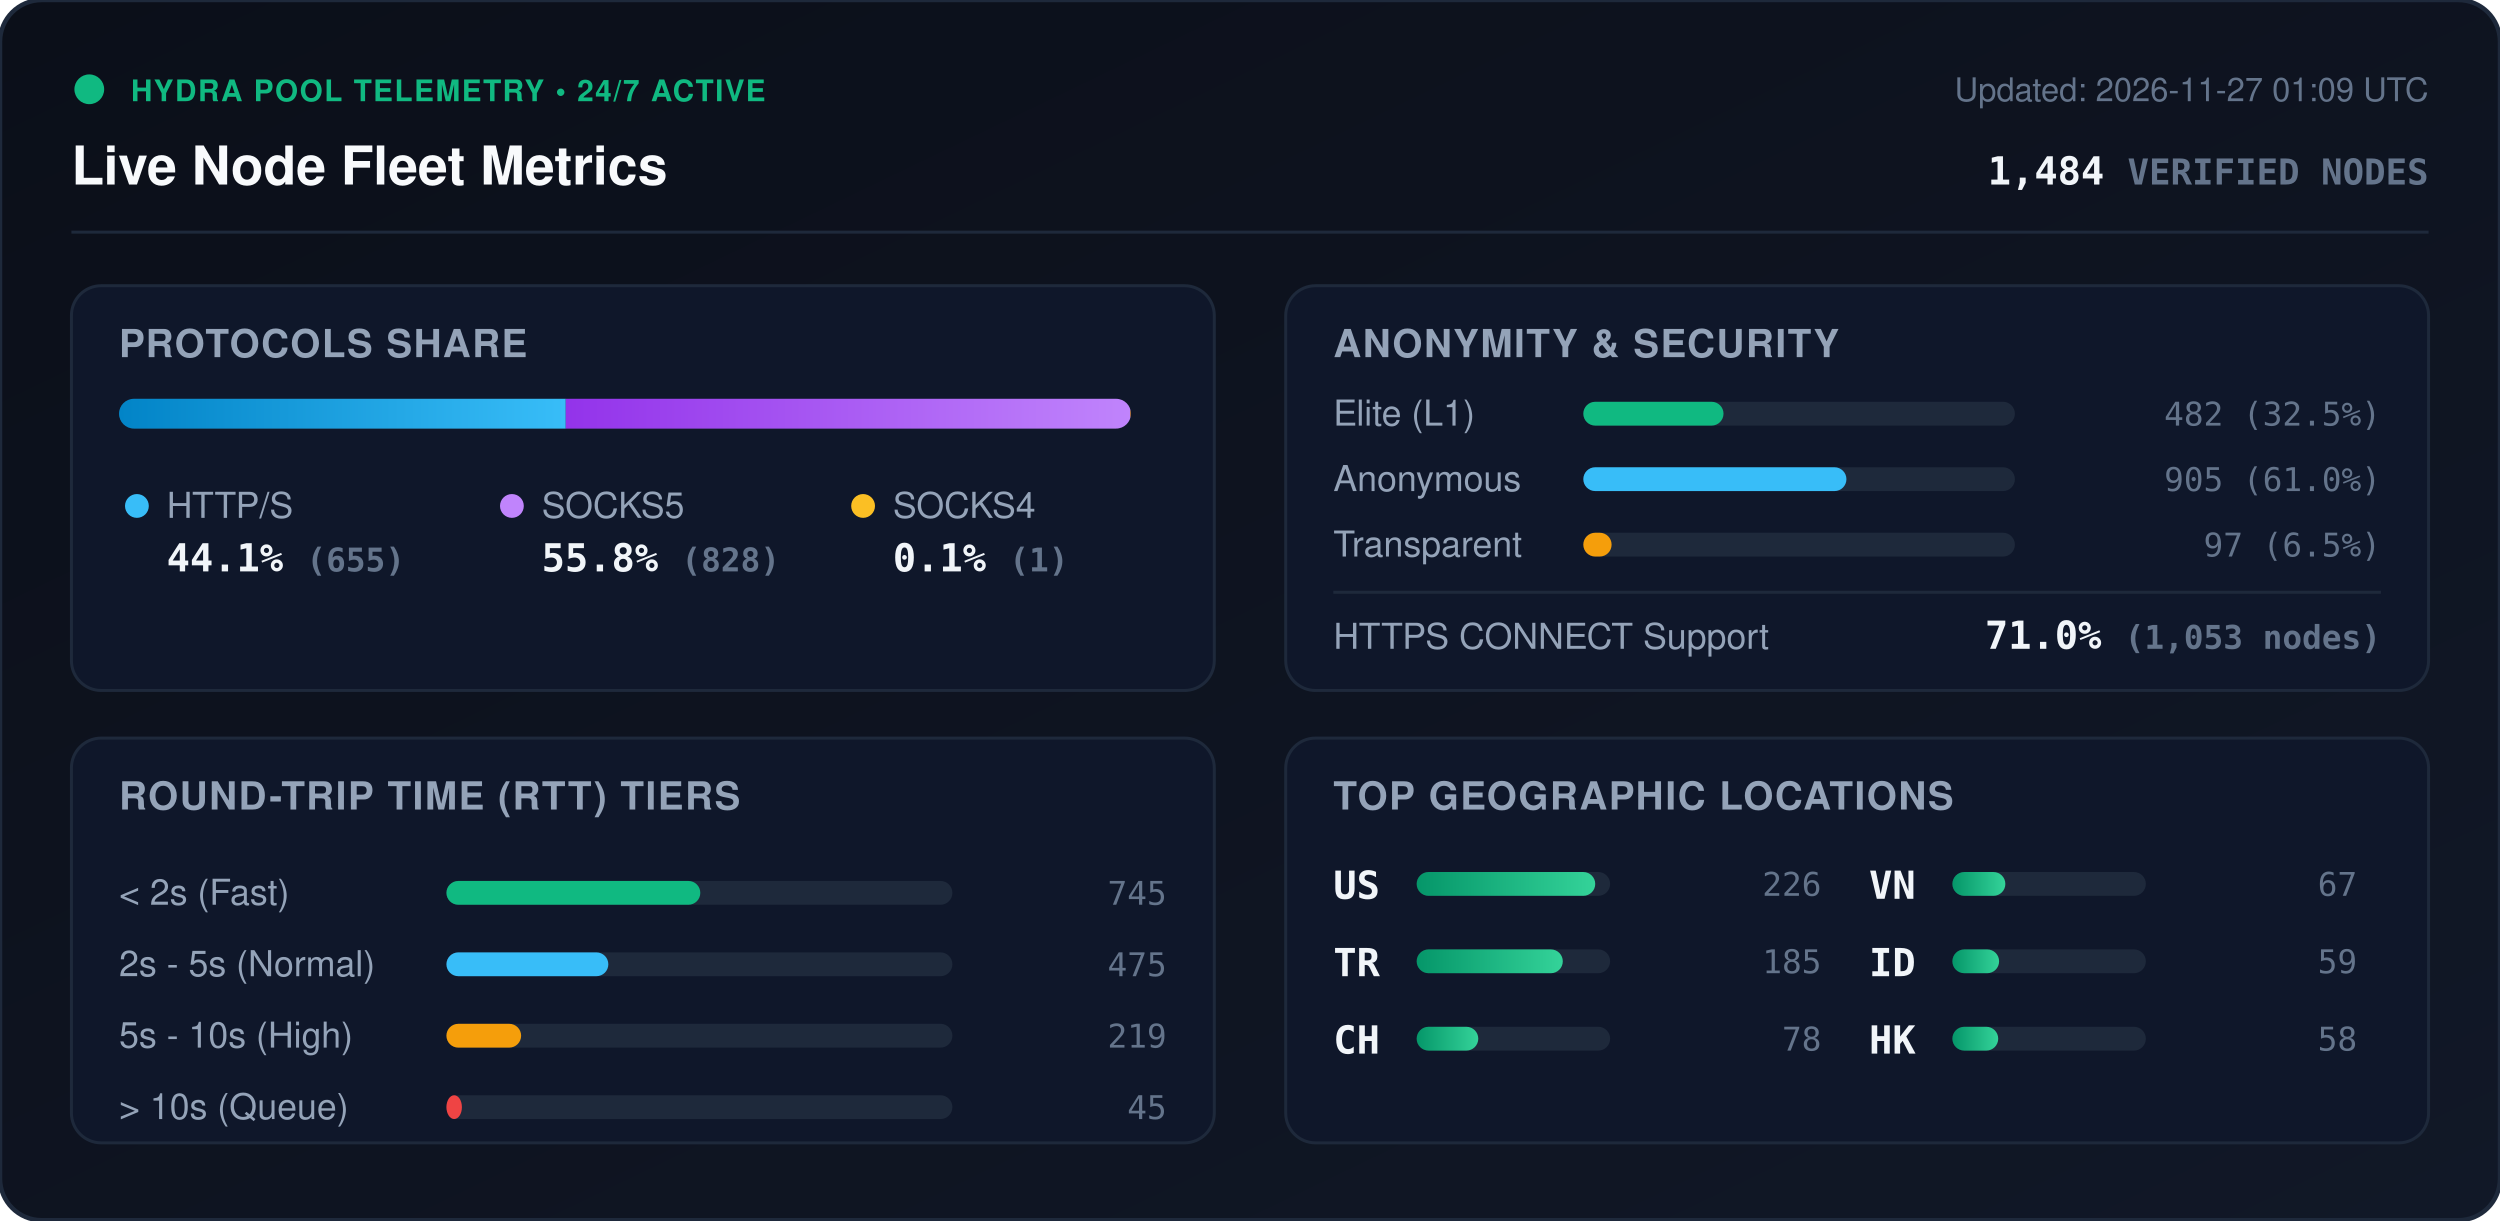
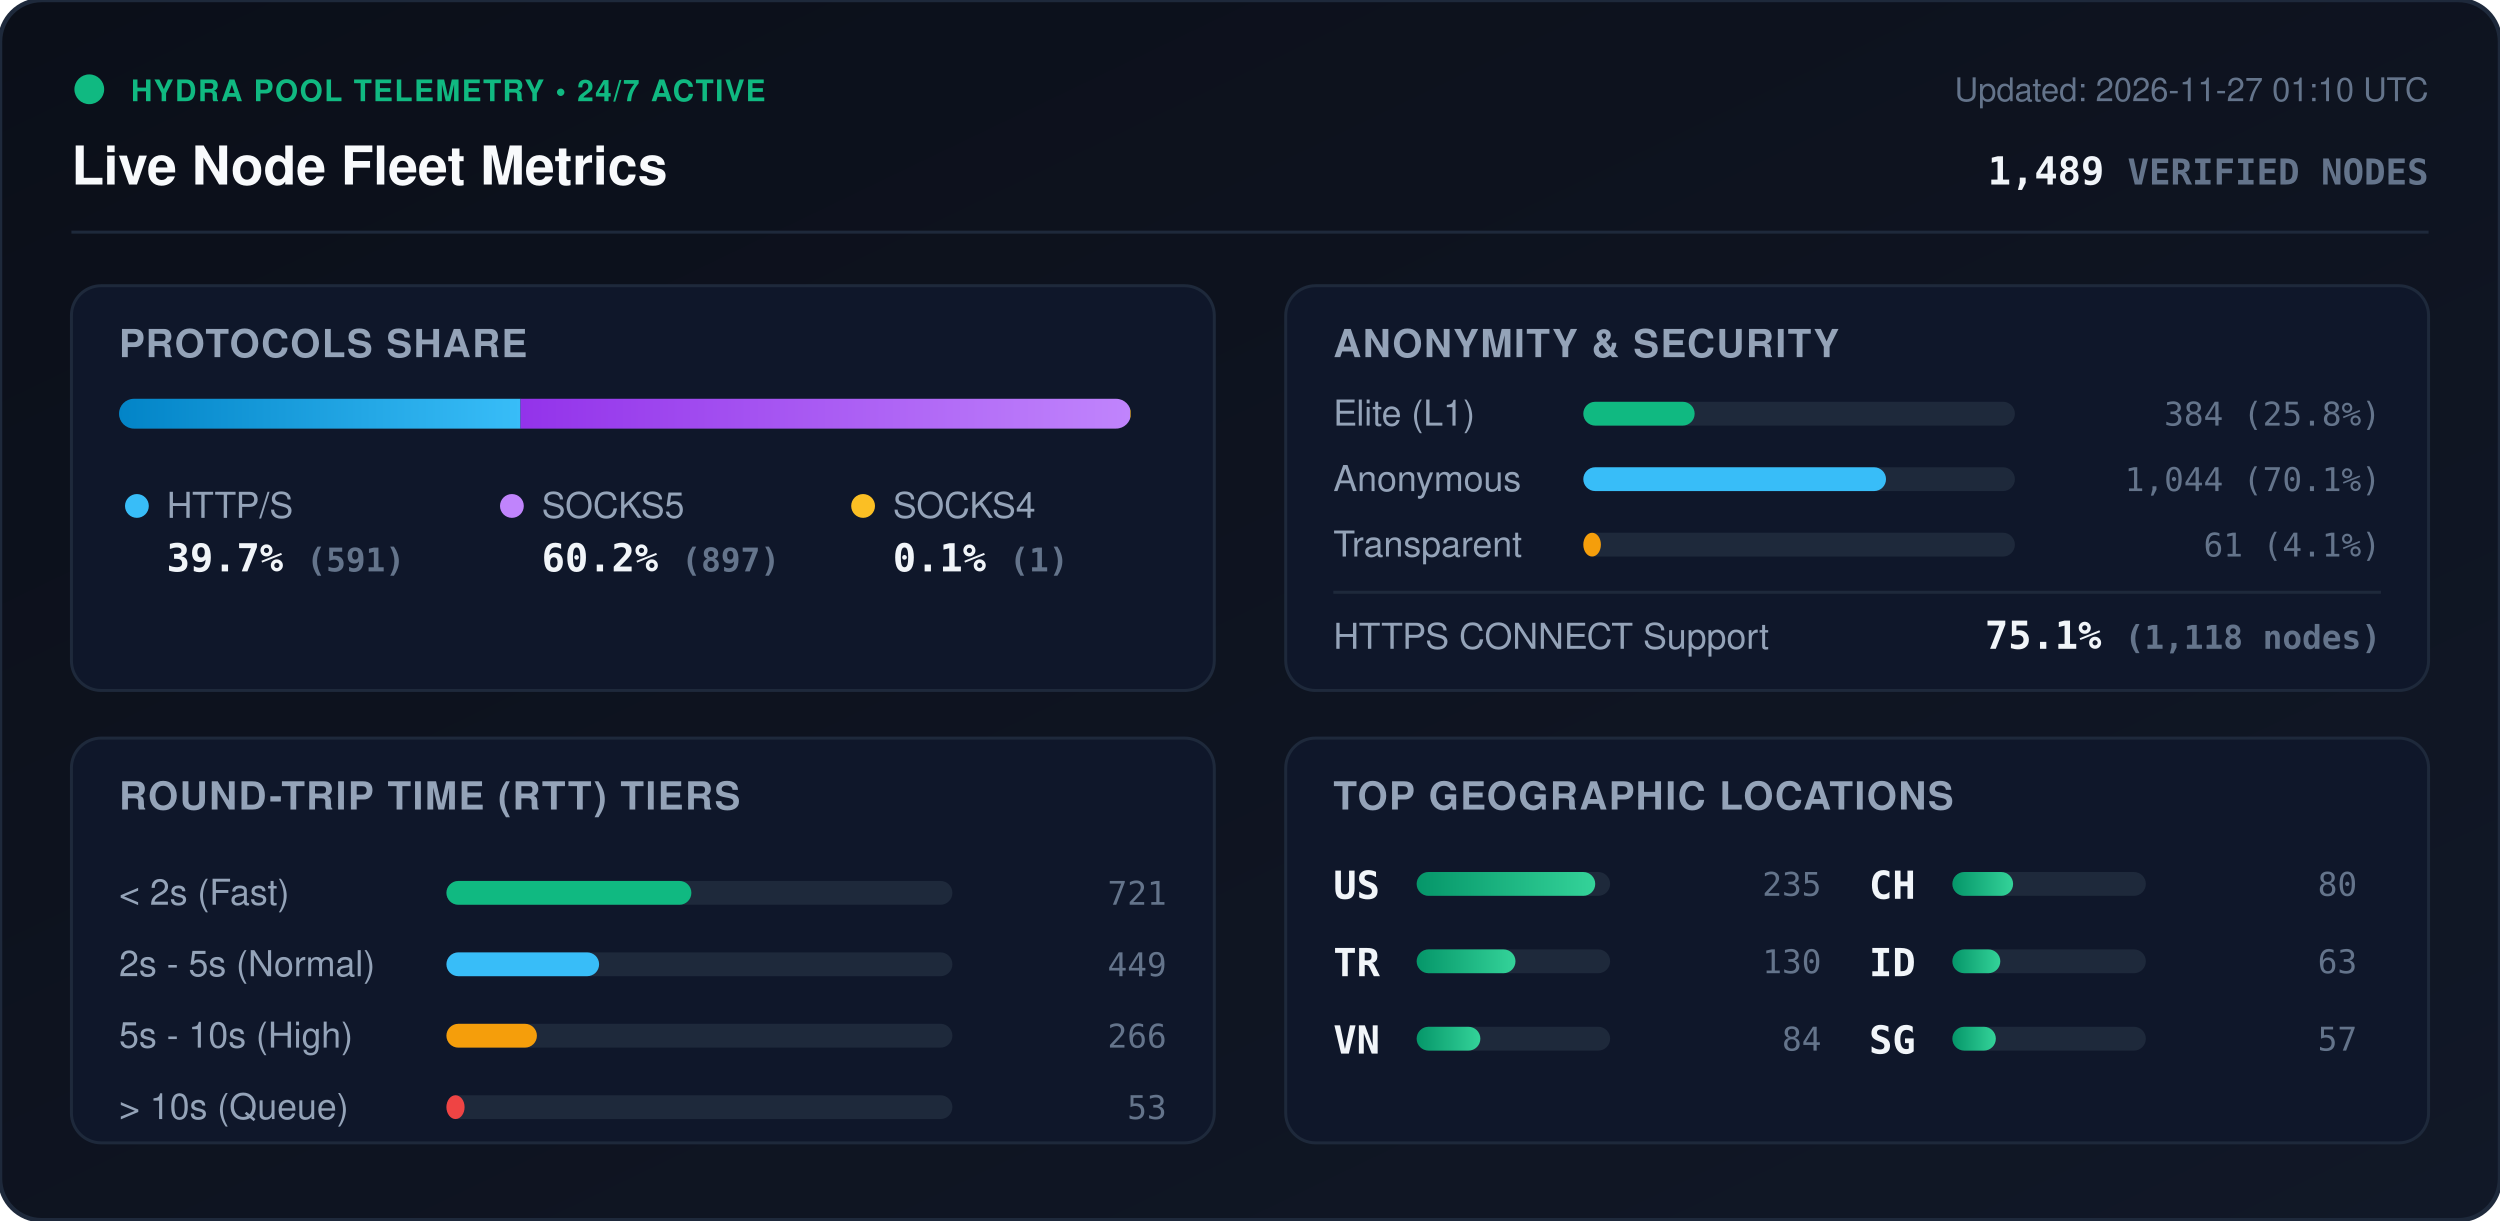
<svg xmlns="http://www.w3.org/2000/svg" viewBox="0 0 840 410" width="840" height="410" style="max-width: 100%; height: auto;">
  <defs>
    <linearGradient id="bg" x1="0%" y1="0%" x2="100%" y2="100%">
      <stop offset="0%" stop-color="#0b0f19" />
      <stop offset="100%" stop-color="#111827" />
    </linearGradient>
    <linearGradient id="bar-http" x1="0%" y1="0%" x2="100%" y2="0%">
      <stop offset="0%" stop-color="#0284c7" />
      <stop offset="100%" stop-color="#38bdf8" />
    </linearGradient>
    <linearGradient id="bar-socks5" x1="0%" y1="0%" x2="100%" y2="0%">
      <stop offset="0%" stop-color="#9333ea" />
      <stop offset="100%" stop-color="#c084fc" />
    </linearGradient>
    <linearGradient id="bar-socks4" x1="0%" y1="0%" x2="100%" y2="0%">
      <stop offset="0%" stop-color="#d97706" />
      <stop offset="100%" stop-color="#fbbf24" />
    </linearGradient>
    <linearGradient id="bar-green" x1="0%" y1="0%" x2="100%" y2="0%">
      <stop offset="0%" stop-color="#059669" />
      <stop offset="100%" stop-color="#34d399" />
    </linearGradient>
    <clipPath id="prog-track-clip">
      <rect width="340.0" height="10" rx="5" />
    </clipPath>
    <style>
      .title { font: 700 18px -apple-system, BlinkMacSystemFont, 'Segoe UI', Helvetica, Arial, sans-serif; fill: #f8fafc; }
      .sub { font: 500 11px -apple-system, BlinkMacSystemFont, 'Segoe UI', Helvetica, Arial, sans-serif; fill: #64748b; }
      .section-hdr { font: 600 13px -apple-system, BlinkMacSystemFont, 'Segoe UI', Helvetica, Arial, sans-serif; fill: #94a3b8; letter-spacing: 0.5px; }
      .metric-val { font: 700 13px -apple-system, BlinkMacSystemFont, 'Segoe UI', Helvetica, Arial, sans-serif; fill: #f1f5f9; }
      .metric-lbl { font: 500 12px -apple-system, BlinkMacSystemFont, 'Segoe UI', Helvetica, Arial, sans-serif; fill: #94a3b8; }
      .badge-txt { font: 700 10px -apple-system, BlinkMacSystemFont, 'Segoe UI', Helvetica, Arial, sans-serif; fill: #10b981; letter-spacing: 0.5px; }
      .mono { font-family: ui-monospace, SFMono-Regular, Menlo, Monaco, Consolas, monospace; }
      .pulse { animation: beacon 2s infinite ease-in-out; }
      @keyframes beacon { 0%, 100% { opacity: 1; } 50% { opacity: 0.35; } }
    </style>
  </defs>
  <rect width="840" height="410" rx="14" fill="url(#bg)" stroke="#1e293b" stroke-width="1.5" />
  <g transform="translate(24, 24)">
    <circle cx="6" cy="6" r="5" fill="#10b981" class="pulse" />
    <text x="20" y="10" class="badge-txt">HYDRA POOL TELEMETRY • 24/7 ACTIVE</text>
    <text x="0" y="38" class="title">Live Node Fleet Metrics</text>
-     <text x="792" y="10" text-anchor="end" class="sub">Updated: 2026-11-27 01:09 UTC</text>
-     <text x="792" y="38" text-anchor="end" class="metric-val mono" fill="#38bdf8">1,484 <tspan font-size="12" fill="#64748b">VERIFIED NODES</tspan>
+     <text x="792" y="10" text-anchor="end" class="sub">Updated: 2026-11-27 01:10 UTC</text>
+     <text x="792" y="38" text-anchor="end" class="metric-val mono" fill="#38bdf8">1,489 <tspan font-size="12" fill="#64748b">VERIFIED NODES</tspan>
    </text>
  </g>
  <line x1="24" y1="78" x2="816" y2="78" stroke="#1e293b" stroke-width="1" />
  <g transform="translate(24, 96)">
    <rect width="384" height="136" rx="10" fill="#0f172a" stroke="#1e293b" />
    <text x="16" y="24" class="section-hdr">PROTOCOLS SHARE</text>
    <g transform="translate(16, 38)">
      <rect width="340.0" height="10" rx="5" fill="#1e293b" />
      <g clip-path="url(#prog-track-clip)">
-         <rect x="0" width="150.1" height="10" fill="url(#bar-http)" />
-         <rect x="150.1" width="189.7" height="10" fill="url(#bar-socks5)" />
-         <rect x="339.8" width="0.2" height="10" fill="url(#bar-socks4)" />
+         <rect x="0" width="134.9" height="10" fill="url(#bar-http)" />
+         <rect x="134.9" width="204.8" height="10" fill="url(#bar-socks5)" />
+         <rect x="339.7" width="0.2" height="10" fill="url(#bar-socks4)" />
      </g>
    </g>
    <g transform="translate(16, 68)">
      <circle cx="6" cy="6" r="4" fill="#38bdf8" />
      <text x="16" y="10" class="metric-lbl">HTTP/S</text>
-       <text x="16" y="28" class="metric-val mono">44.1% <tspan font-size="11" fill="#64748b">(655)</tspan>
+       <text x="16" y="28" class="metric-val mono">39.7% <tspan font-size="11" fill="#64748b">(591)</tspan>
      </text>
      <circle cx="132" cy="6" r="4" fill="#c084fc" />
      <text x="142" y="10" class="metric-lbl">SOCKS5</text>
-       <text x="142" y="28" class="metric-val mono">55.8% <tspan font-size="11" fill="#64748b">(828)</tspan>
+       <text x="142" y="28" class="metric-val mono">60.2% <tspan font-size="11" fill="#64748b">(897)</tspan>
      </text>
      <circle cx="250" cy="6" r="4" fill="#fbbf24" />
      <text x="260" y="10" class="metric-lbl">SOCKS4</text>
      <text x="260" y="28" class="metric-val mono">0.1% <tspan font-size="11" fill="#64748b">(1)</tspan>
      </text>
    </g>
  </g>
  <g transform="translate(432, 96)">
    <rect width="384" height="136" rx="10" fill="#0f172a" stroke="#1e293b" />
    <text x="16" y="24" class="section-hdr">ANONYMITY &amp; SECURITY</text>
    <text x="16" y="47" class="metric-lbl">Elite (L1)</text>
    <rect x="100" y="39" width="145.0" height="8" rx="4" fill="#1e293b" />
-     <rect x="100" y="39" width="47.1" height="8" rx="4" fill="#10b981" />
-     <text x="368" y="47" text-anchor="end" class="mono sub" fill="#e2e8f0">482 (32.5%)</text>
+     <rect x="100" y="39" width="37.4" height="8" rx="4" fill="#10b981" />
+     <text x="368" y="47" text-anchor="end" class="mono sub" fill="#e2e8f0">384 (25.8%)</text>
    <text x="16" y="69" class="metric-lbl">Anonymous</text>
    <rect x="100" y="61" width="145.0" height="8" rx="4" fill="#1e293b" />
-     <rect x="100" y="61" width="88.4" height="8" rx="4" fill="#38bdf8" />
-     <text x="368" y="69" text-anchor="end" class="mono sub" fill="#e2e8f0">905 (61.0%)</text>
+     <rect x="100" y="61" width="101.7" height="8" rx="4" fill="#38bdf8" />
+     <text x="368" y="69" text-anchor="end" class="mono sub" fill="#e2e8f0">1,044 (70.1%)</text>
    <text x="16" y="91" class="metric-lbl">Transparent</text>
    <rect x="100" y="83" width="145.0" height="8" rx="4" fill="#1e293b" />
-     <rect x="100" y="83" width="9.5" height="8" rx="4" fill="#f59e0b" />
-     <text x="368" y="91" text-anchor="end" class="mono sub" fill="#e2e8f0">97 (6.5%)</text>
+     <rect x="100" y="83" width="5.9" height="8" rx="4" fill="#f59e0b" />
+     <text x="368" y="91" text-anchor="end" class="mono sub" fill="#e2e8f0">61 (4.1%)</text>
    <line x1="16" y1="103" x2="368" y2="103" stroke="#1e293b" stroke-width="1" />
    <text x="16" y="122" class="metric-lbl">HTTPS CONNECT Support</text>
-     <text x="368" y="122" text-anchor="end" class="metric-val mono" fill="#34d399">71.0% <tspan font-size="11" fill="#64748b">(1,053 nodes)</tspan>
+     <text x="368" y="122" text-anchor="end" class="metric-val mono" fill="#34d399">75.1% <tspan font-size="11" fill="#64748b">(1,118 nodes)</tspan>
    </text>
  </g>
  <g transform="translate(24, 248)">
    <rect width="384" height="136" rx="10" fill="#0f172a" stroke="#1e293b" />
    <text x="16" y="24" class="section-hdr">ROUND-TRIP TIME (RTT) TIERS</text>
    <g transform="translate(16, 42)">
      <text x="0" y="14" class="metric-lbl">&lt; 2s (Fast)</text>
      <rect x="110" y="6" width="170" height="8" rx="4" fill="#1e293b" />
-       <rect x="110" y="6" width="85.3" height="8" rx="4" fill="#10b981" />
-       <text x="352" y="14" text-anchor="end" class="mono sub">745</text>
+       <rect x="110" y="6" width="82.3" height="8" rx="4" fill="#10b981" />
+       <text x="352" y="14" text-anchor="end" class="mono sub">721</text>
      <text x="0" y="38" class="metric-lbl">2s - 5s (Normal)</text>
      <rect x="110" y="30" width="170" height="8" rx="4" fill="#1e293b" />
-       <rect x="110" y="30" width="54.4" height="8" rx="4" fill="#38bdf8" />
-       <text x="352" y="38" text-anchor="end" class="mono sub">475</text>
+       <rect x="110" y="30" width="51.3" height="8" rx="4" fill="#38bdf8" />
+       <text x="352" y="38" text-anchor="end" class="mono sub">449</text>
      <text x="0" y="62" class="metric-lbl">5s - 10s (High)</text>
      <rect x="110" y="54" width="170" height="8" rx="4" fill="#1e293b" />
-       <rect x="110" y="54" width="25.1" height="8" rx="4" fill="#f59e0b" />
-       <text x="352" y="62" text-anchor="end" class="mono sub">219</text>
+       <rect x="110" y="54" width="30.4" height="8" rx="4" fill="#f59e0b" />
+       <text x="352" y="62" text-anchor="end" class="mono sub">266</text>
      <text x="0" y="86" class="metric-lbl">&gt; 10s (Queue)</text>
      <rect x="110" y="78" width="170" height="8" rx="4" fill="#1e293b" />
-       <rect x="110" y="78" width="5.2" height="8" rx="4" fill="#ef4444" />
-       <text x="352" y="86" text-anchor="end" class="mono sub">45</text>
+       <rect x="110" y="78" width="6.1" height="8" rx="4" fill="#ef4444" />
+       <text x="352" y="86" text-anchor="end" class="mono sub">53</text>
    </g>
  </g>
  <g transform="translate(432, 248)">
    <rect width="384" height="136" rx="10" fill="#0f172a" stroke="#1e293b" />
    <text x="16" y="24" class="section-hdr">TOP GEOGRAPHIC LOCATIONS</text>
    <g transform="translate(16, 42)">
      <g transform="translate(0, 0)">
        <text x="0" y="12" class="mono metric-val" font-size="12">US</text>
        <rect x="28" y="3" width="65" height="8" rx="4" fill="#1e293b" />
        <rect x="28" y="3" width="60.0" height="8" rx="4" fill="url(#bar-green)" />
-         <text x="164" y="11" text-anchor="end" class="mono sub">226</text>
+         <text x="164" y="11" text-anchor="end" class="mono sub">235</text>
      </g>
      <g transform="translate(0, 26)">
        <text x="0" y="12" class="mono metric-val" font-size="12">TR</text>
        <rect x="28" y="3" width="65" height="8" rx="4" fill="#1e293b" />
-         <rect x="28" y="3" width="49.1" height="8" rx="4" fill="url(#bar-green)" />
-         <text x="164" y="11" text-anchor="end" class="mono sub">185</text>
+         <rect x="28" y="3" width="33.2" height="8" rx="4" fill="url(#bar-green)" />
+         <text x="164" y="11" text-anchor="end" class="mono sub">130</text>
      </g>
      <g transform="translate(0, 52)">
+         <text x="0" y="12" class="mono metric-val" font-size="12">VN</text>
+         <rect x="28" y="3" width="65" height="8" rx="4" fill="#1e293b" />
+         <rect x="28" y="3" width="21.4" height="8" rx="4" fill="url(#bar-green)" />
+         <text x="164" y="11" text-anchor="end" class="mono sub">84</text>
+       </g>
+       <g transform="translate(180, 0)">
        <text x="0" y="12" class="mono metric-val" font-size="12">CH</text>
        <rect x="28" y="3" width="65" height="8" rx="4" fill="#1e293b" />
-         <rect x="28" y="3" width="20.7" height="8" rx="4" fill="url(#bar-green)" />
-         <text x="164" y="11" text-anchor="end" class="mono sub">78</text>
-       </g>
-       <g transform="translate(180, 0)">
-         <text x="0" y="12" class="mono metric-val" font-size="12">VN</text>
-         <rect x="28" y="3" width="65" height="8" rx="4" fill="#1e293b" />
-         <rect x="28" y="3" width="17.8" height="8" rx="4" fill="url(#bar-green)" />
-         <text x="164" y="11" text-anchor="end" class="mono sub">67</text>
+         <rect x="28" y="3" width="20.4" height="8" rx="4" fill="url(#bar-green)" />
+         <text x="164" y="11" text-anchor="end" class="mono sub">80</text>
      </g>
      <g transform="translate(180, 26)">
        <text x="0" y="12" class="mono metric-val" font-size="12">ID</text>
        <rect x="28" y="3" width="65" height="8" rx="4" fill="#1e293b" />
-         <rect x="28" y="3" width="15.7" height="8" rx="4" fill="url(#bar-green)" />
-         <text x="164" y="11" text-anchor="end" class="mono sub">59</text>
+         <rect x="28" y="3" width="16.1" height="8" rx="4" fill="url(#bar-green)" />
+         <text x="164" y="11" text-anchor="end" class="mono sub">63</text>
      </g>
      <g transform="translate(180, 52)">
-         <text x="0" y="12" class="mono metric-val" font-size="12">HK</text>
+         <text x="0" y="12" class="mono metric-val" font-size="12">SG</text>
        <rect x="28" y="3" width="65" height="8" rx="4" fill="#1e293b" />
-         <rect x="28" y="3" width="15.4" height="8" rx="4" fill="url(#bar-green)" />
-         <text x="164" y="11" text-anchor="end" class="mono sub">58</text>
+         <rect x="28" y="3" width="14.6" height="8" rx="4" fill="url(#bar-green)" />
+         <text x="164" y="11" text-anchor="end" class="mono sub">57</text>
      </g>
    </g>
  </g>
</svg>
